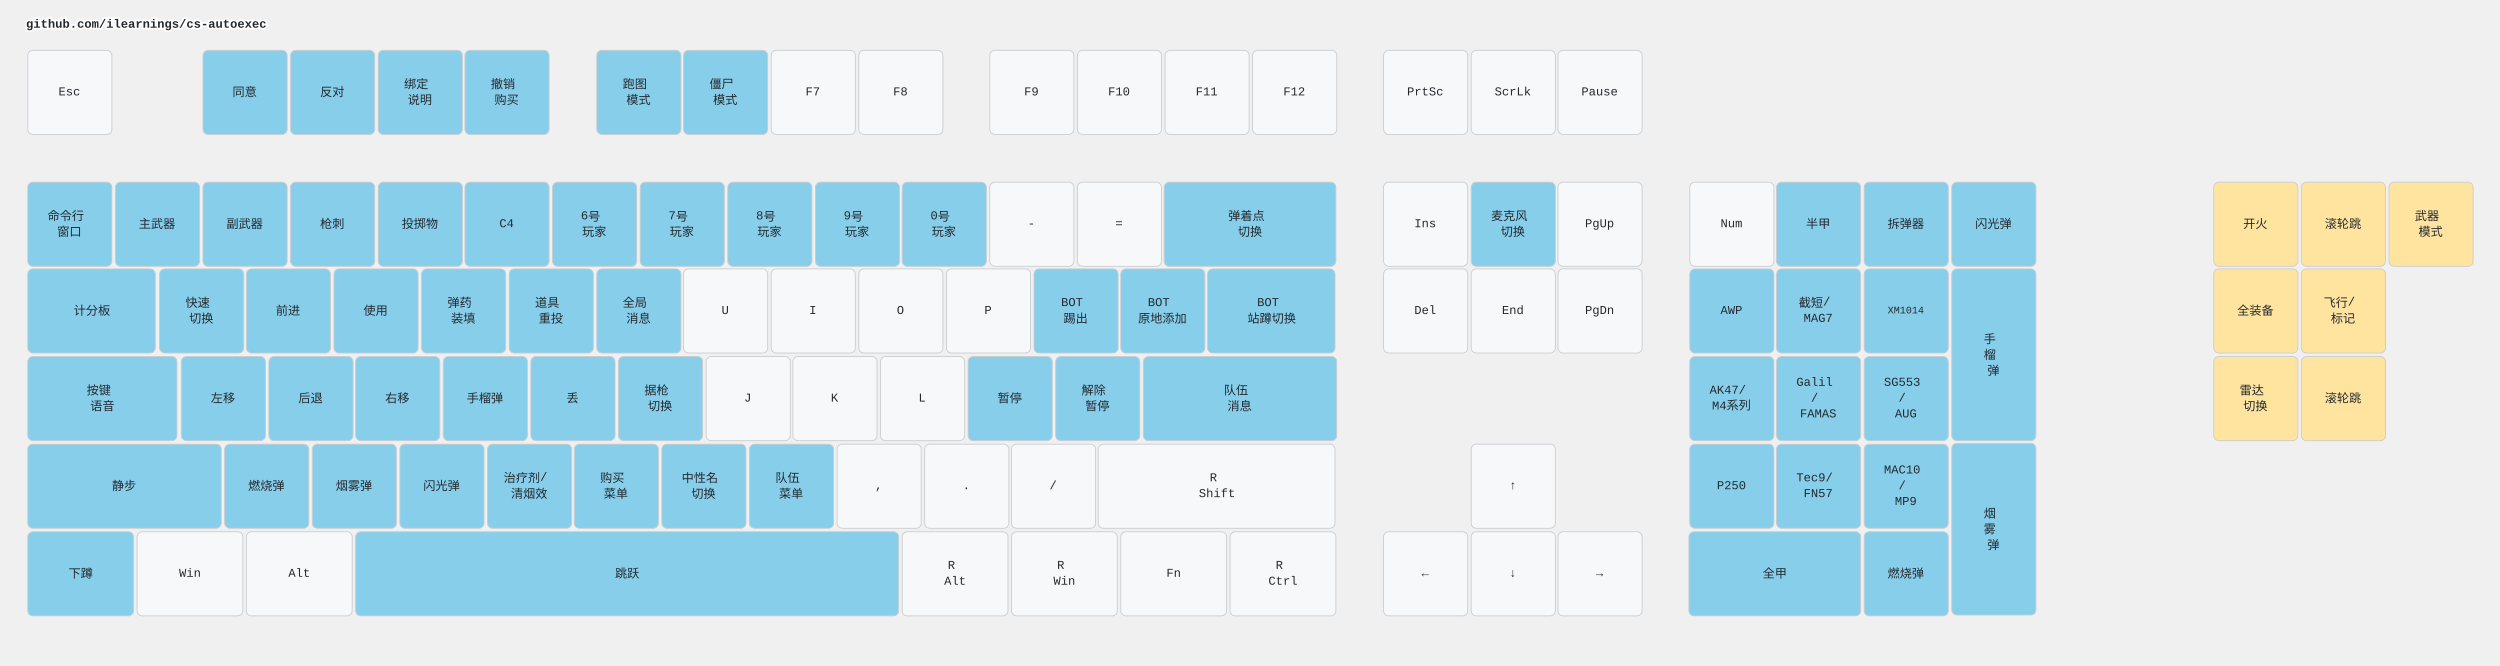
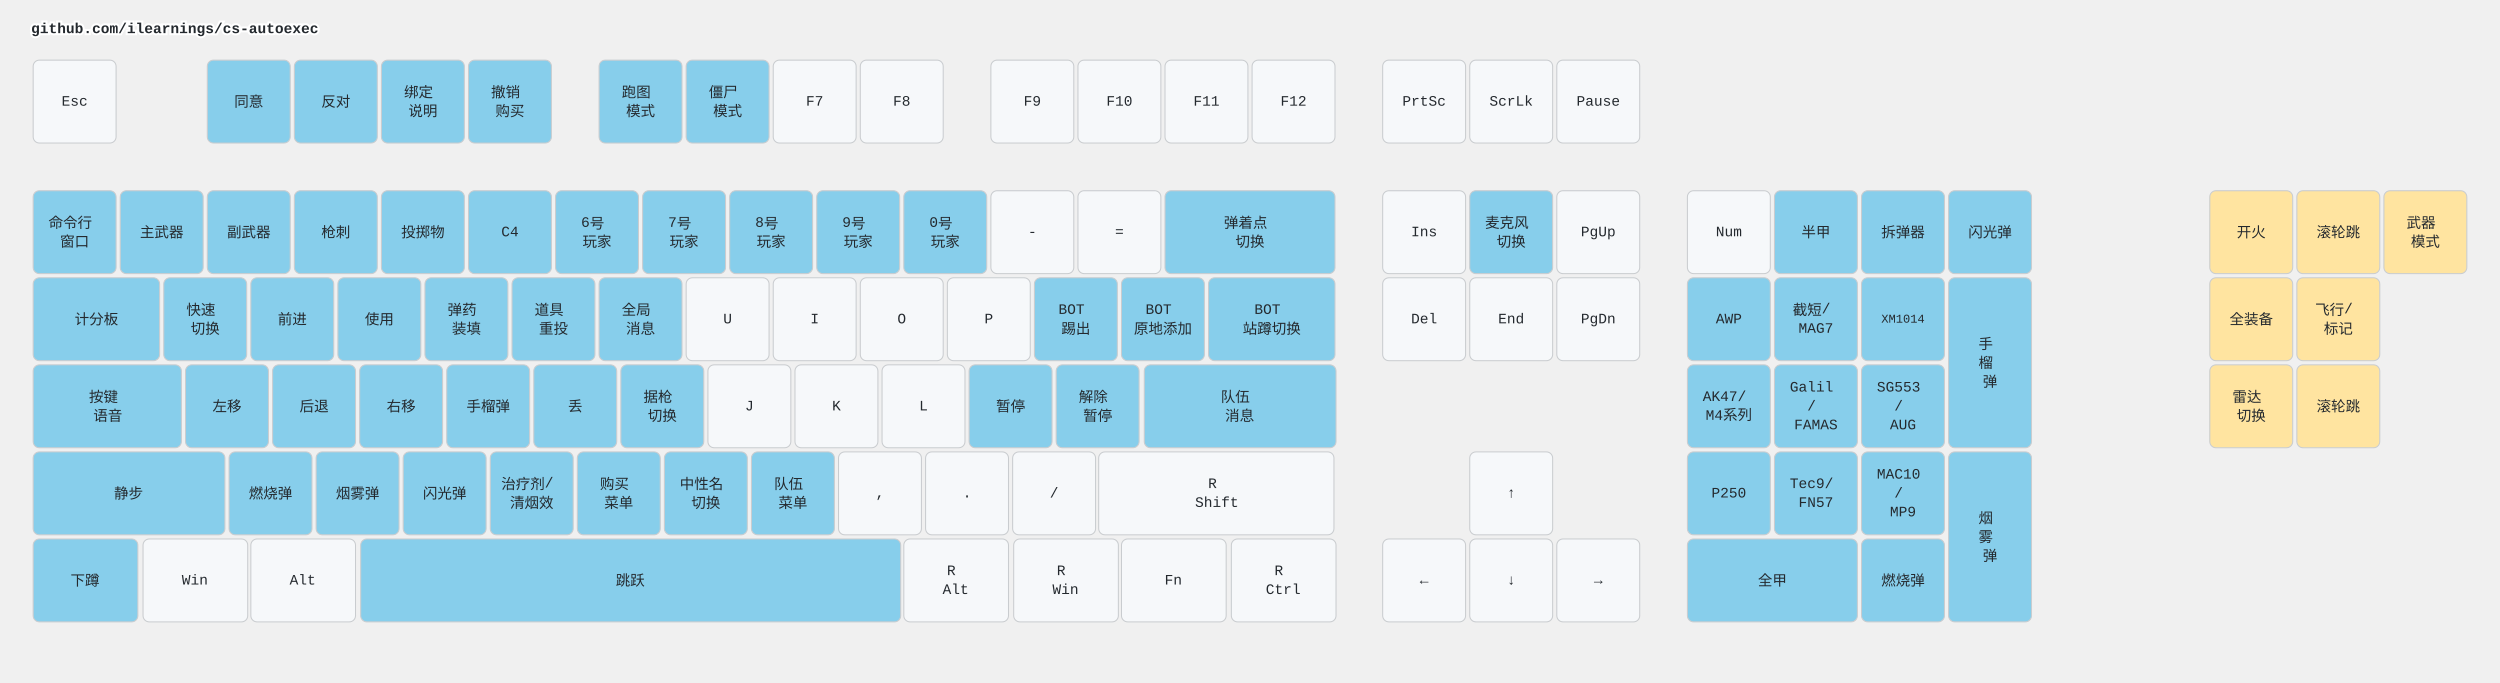
- <svg xmlns="http://www.w3.org/2000/svg" width="2882" height="767" viewBox="0 0 2882 767" class="keymap">
+ <svg xmlns="http://www.w3.org/2000/svg" width="2412" height="658" viewBox="0 0 2412 658" class="keymap">
  <style>/* inherit to force styles through use tags */
svg path {
    fill: inherit;
}

/* font and background color specifications */
svg.keymap {
    font-family: SFMono-Regular,Consolas,Liberation Mono,Menlo,monospace;
    font-size: 14px;
    font-kerning: normal;
    text-rendering: optimizeLegibility;
    fill: #24292e;
}

/* default key styling */
rect.key {
    fill: #f6f8fa;
}

rect.key, rect.combo {
    stroke: #c9cccf;
    stroke-width: 1;
}

/* default key side styling, only used is draw_key_sides is set */
rect.side {
    filter: brightness(90%);
}

/* color accent for combo boxes */
rect.combo, rect.combo-separate {
    fill: #cdf;
}

/* color accent for held keys */
rect.held, rect.combo.held {
    fill: #fdd;
}

/* color accent for ghost (optional) keys */
rect.ghost, rect.combo.ghost {
    stroke-dasharray: 4, 4;
    stroke-width: 2;
}

text {
    text-anchor: middle;
    dominant-baseline: middle;
}

/* styling for layer labels */
text.label {
    font-weight: bold;
    text-anchor: start;
    stroke: white;
    stroke-width: 4;
    paint-order: stroke;
}

/* styling for optional footer */
text.footer {
    text-anchor: end;
    dominant-baseline: auto;
    stroke: white;
    stroke-width: 4;
    paint-order: stroke;
}

/* styling for combo tap, and key non-tap label text */
text.combo, text.hold, text.shifted, text.left, text.right, text.tl, text.tr, text.bl, text.br {
    font-size: 11px;
}

text.hold, text.bl, text.br {
    text-anchor: middle;
    dominant-baseline: auto;
}

text.shifted, text.tl, text.tr {
    text-anchor: middle;
    dominant-baseline: hanging;
}

text.left, text.tl, text.bl {
    text-anchor: start;
}

text.right, text.tr, text.br {
    text-anchor: end;
}

text.layer-activator {
    text-decoration: underline;
}

/* styling for hold/shifted label text in combo box */
text.combo.hold, text.combo.shifted, text.combo.left, text.combo.right {
    font-size: 8px;
}

/* lighter symbol for transparent keys */
text.trans {
    fill: #7b7e81;
}

/* styling for combo dendrons */
path.combo {
    stroke-width: 1;
    stroke: gray;
    fill: none;
}

/* Start Tabler Icons Cleanup */
/* cannot use height/width with glyphs */
.icon-tabler &gt; path {
    fill: inherit;
    stroke: inherit;
    stroke-width: 2;
}
/* hide tabler's default box */
.icon-tabler &gt; path[stroke="none"][fill="none"] {
    visibility: hidden;
}
/* End Tabler Icons Cleanup */

.key .legend {
  font-weight: bold;
}
rect.key.bound {
  fill: #87CEEB;
}
rect.key.mouse {
  fill: #FFE4A0;
}
</style>
  <g transform="translate(30, 0)" class="layer-github.com/ilearnings/cs-autoexec">
    <text x="0" y="28" class="label" id="github.comilearningscs-autoexec">github.com/ilearnings/cs-autoexec</text>
    <g transform="translate(0, 56)">
-       <g transform="translate(50, 50)" class="key keypos-0">
-         <rect rx="6" ry="6" x="-48" y="-48" width="97" height="97" class="key" />
+       <g transform="translate(42, 42)" class="key keypos-0">
+         <rect rx="6" ry="6" x="-40" y="-40" width="80" height="80" class="key" />
        <text x="0" y="0" class="key tap">Esc</text>
      </g>
-       <g transform="translate(252, 50)" class="key bound keypos-1">
-         <rect rx="6" ry="6" x="-48" y="-48" width="97" height="97" class="key bound" />
+       <g transform="translate(210, 42)" class="key bound keypos-1">
+         <rect rx="6" ry="6" x="-40" y="-40" width="80" height="80" class="key bound" />
        <text x="0" y="0" class="key bound tap">同意</text>
      </g>
-       <g transform="translate(353, 50)" class="key bound keypos-2">
-         <rect rx="6" ry="6" x="-48" y="-48" width="97" height="97" class="key bound" />
+       <g transform="translate(294, 42)" class="key bound keypos-2">
+         <rect rx="6" ry="6" x="-40" y="-40" width="80" height="80" class="key bound" />
        <text x="0" y="0" class="key bound tap">反对</text>
      </g>
-       <g transform="translate(454, 50)" class="key bound keypos-3">
-         <rect rx="6" ry="6" x="-48" y="-48" width="97" height="97" class="key bound" />
+       <g transform="translate(378, 42)" class="key bound keypos-3">
+         <rect rx="6" ry="6" x="-40" y="-40" width="80" height="80" class="key bound" />
        <text x="0" y="0" class="key bound tap">
          <tspan x="0" dy="-0.65em">绑定</tspan>
          <tspan x="0" dy="1.3em">说明</tspan>
        </text>
      </g>
-       <g transform="translate(554, 50)" class="key bound keypos-4">
-         <rect rx="6" ry="6" x="-48" y="-48" width="97" height="97" class="key bound" />
+       <g transform="translate(462, 42)" class="key bound keypos-4">
+         <rect rx="6" ry="6" x="-40" y="-40" width="80" height="80" class="key bound" />
        <text x="0" y="0" class="key bound tap">
          <tspan x="0" dy="-0.65em">撤销</tspan>
          <tspan x="0" dy="1.3em">购买</tspan>
        </text>
      </g>
-       <g transform="translate(706, 50)" class="key bound keypos-5">
-         <rect rx="6" ry="6" x="-48" y="-48" width="97" height="97" class="key bound" />
+       <g transform="translate(588, 42)" class="key bound keypos-5">
+         <rect rx="6" ry="6" x="-40" y="-40" width="80" height="80" class="key bound" />
        <text x="0" y="0" class="key bound tap">
          <tspan x="0" dy="-0.65em">跑图</tspan>
          <tspan x="0" dy="1.3em">模式</tspan>
        </text>
      </g>
-       <g transform="translate(806, 50)" class="key bound keypos-6">
-         <rect rx="6" ry="6" x="-48" y="-48" width="97" height="97" class="key bound" />
+       <g transform="translate(672, 42)" class="key bound keypos-6">
+         <rect rx="6" ry="6" x="-40" y="-40" width="80" height="80" class="key bound" />
        <text x="0" y="0" class="key bound tap">
          <tspan x="0" dy="-0.65em">僵尸</tspan>
          <tspan x="0" dy="1.3em">模式</tspan>
        </text>
      </g>
-       <g transform="translate(907, 50)" class="key keypos-7">
-         <rect rx="6" ry="6" x="-48" y="-48" width="97" height="97" class="key" />
+       <g transform="translate(756, 42)" class="key keypos-7">
+         <rect rx="6" ry="6" x="-40" y="-40" width="80" height="80" class="key" />
        <text x="0" y="0" class="key tap">F7</text>
      </g>
-       <g transform="translate(1008, 50)" class="key keypos-8">
-         <rect rx="6" ry="6" x="-48" y="-48" width="97" height="97" class="key" />
+       <g transform="translate(840, 42)" class="key keypos-8">
+         <rect rx="6" ry="6" x="-40" y="-40" width="80" height="80" class="key" />
        <text x="0" y="0" class="key tap">F8</text>
      </g>
-       <g transform="translate(1159, 50)" class="key keypos-9">
-         <rect rx="6" ry="6" x="-48" y="-48" width="97" height="97" class="key" />
+       <g transform="translate(966, 42)" class="key keypos-9">
+         <rect rx="6" ry="6" x="-40" y="-40" width="80" height="80" class="key" />
        <text x="0" y="0" class="key tap">F9</text>
      </g>
-       <g transform="translate(1260, 50)" class="key keypos-10">
-         <rect rx="6" ry="6" x="-48" y="-48" width="97" height="97" class="key" />
+       <g transform="translate(1050, 42)" class="key keypos-10">
+         <rect rx="6" ry="6" x="-40" y="-40" width="80" height="80" class="key" />
        <text x="0" y="0" class="key tap">F10</text>
      </g>
-       <g transform="translate(1361, 50)" class="key keypos-11">
-         <rect rx="6" ry="6" x="-48" y="-48" width="97" height="97" class="key" />
+       <g transform="translate(1134, 42)" class="key keypos-11">
+         <rect rx="6" ry="6" x="-40" y="-40" width="80" height="80" class="key" />
        <text x="0" y="0" class="key tap">F11</text>
      </g>
-       <g transform="translate(1462, 50)" class="key keypos-12">
-         <rect rx="6" ry="6" x="-48" y="-48" width="97" height="97" class="key" />
+       <g transform="translate(1218, 42)" class="key keypos-12">
+         <rect rx="6" ry="6" x="-40" y="-40" width="80" height="80" class="key" />
        <text x="0" y="0" class="key tap">F12</text>
      </g>
-       <g transform="translate(1613, 50)" class="key keypos-13">
-         <rect rx="6" ry="6" x="-48" y="-48" width="97" height="97" class="key" />
+       <g transform="translate(1344, 42)" class="key keypos-13">
+         <rect rx="6" ry="6" x="-40" y="-40" width="80" height="80" class="key" />
        <text x="0" y="0" class="key tap">PrtSc</text>
      </g>
-       <g transform="translate(1714, 50)" class="key keypos-14">
-         <rect rx="6" ry="6" x="-48" y="-48" width="97" height="97" class="key" />
+       <g transform="translate(1428, 42)" class="key keypos-14">
+         <rect rx="6" ry="6" x="-40" y="-40" width="80" height="80" class="key" />
        <text x="0" y="0" class="key tap">ScrLk</text>
      </g>
-       <g transform="translate(1814, 50)" class="key keypos-15">
-         <rect rx="6" ry="6" x="-48" y="-48" width="97" height="97" class="key" />
+       <g transform="translate(1512, 42)" class="key keypos-15">
+         <rect rx="6" ry="6" x="-40" y="-40" width="80" height="80" class="key" />
        <text x="0" y="0" class="key tap">Pause</text>
      </g>
-       <g transform="translate(50, 202)" class="key bound keypos-16">
-         <rect rx="6" ry="6" x="-48" y="-48" width="97" height="97" class="key bound" />
+       <g transform="translate(42, 168)" class="key bound keypos-16">
+         <rect rx="6" ry="6" x="-40" y="-40" width="80" height="80" class="key bound" />
        <text x="0" y="0" class="key bound tap">
          <tspan x="0" dy="-0.65em">命令行</tspan>
          <tspan x="0" dy="1.3em">窗口</tspan>
        </text>
      </g>
-       <g transform="translate(151, 202)" class="key bound keypos-17">
-         <rect rx="6" ry="6" x="-48" y="-48" width="97" height="97" class="key bound" />
+       <g transform="translate(126, 168)" class="key bound keypos-17">
+         <rect rx="6" ry="6" x="-40" y="-40" width="80" height="80" class="key bound" />
        <text x="0" y="0" class="key bound tap">主武器</text>
      </g>
-       <g transform="translate(252, 202)" class="key bound keypos-18">
-         <rect rx="6" ry="6" x="-48" y="-48" width="97" height="97" class="key bound" />
+       <g transform="translate(210, 168)" class="key bound keypos-18">
+         <rect rx="6" ry="6" x="-40" y="-40" width="80" height="80" class="key bound" />
        <text x="0" y="0" class="key bound tap">副武器</text>
      </g>
-       <g transform="translate(353, 202)" class="key bound keypos-19">
-         <rect rx="6" ry="6" x="-48" y="-48" width="97" height="97" class="key bound" />
+       <g transform="translate(294, 168)" class="key bound keypos-19">
+         <rect rx="6" ry="6" x="-40" y="-40" width="80" height="80" class="key bound" />
        <text x="0" y="0" class="key bound tap">枪刺</text>
      </g>
-       <g transform="translate(454, 202)" class="key bound keypos-20">
-         <rect rx="6" ry="6" x="-48" y="-48" width="97" height="97" class="key bound" />
+       <g transform="translate(378, 168)" class="key bound keypos-20">
+         <rect rx="6" ry="6" x="-40" y="-40" width="80" height="80" class="key bound" />
        <text x="0" y="0" class="key bound tap">投掷物</text>
      </g>
-       <g transform="translate(554, 202)" class="key bound keypos-21">
-         <rect rx="6" ry="6" x="-48" y="-48" width="97" height="97" class="key bound" />
+       <g transform="translate(462, 168)" class="key bound keypos-21">
+         <rect rx="6" ry="6" x="-40" y="-40" width="80" height="80" class="key bound" />
        <text x="0" y="0" class="key bound tap">C4</text>
      </g>
-       <g transform="translate(655, 202)" class="key bound keypos-22">
-         <rect rx="6" ry="6" x="-48" y="-48" width="97" height="97" class="key bound" />
+       <g transform="translate(546, 168)" class="key bound keypos-22">
+         <rect rx="6" ry="6" x="-40" y="-40" width="80" height="80" class="key bound" />
        <text x="0" y="0" class="key bound tap">
          <tspan x="0" dy="-0.65em">6号</tspan>
          <tspan x="0" dy="1.3em">玩家</tspan>
        </text>
      </g>
-       <g transform="translate(756, 202)" class="key bound keypos-23">
-         <rect rx="6" ry="6" x="-48" y="-48" width="97" height="97" class="key bound" />
+       <g transform="translate(630, 168)" class="key bound keypos-23">
+         <rect rx="6" ry="6" x="-40" y="-40" width="80" height="80" class="key bound" />
        <text x="0" y="0" class="key bound tap">
          <tspan x="0" dy="-0.65em">7号</tspan>
          <tspan x="0" dy="1.3em">玩家</tspan>
        </text>
      </g>
-       <g transform="translate(857, 202)" class="key bound keypos-24">
-         <rect rx="6" ry="6" x="-48" y="-48" width="97" height="97" class="key bound" />
+       <g transform="translate(714, 168)" class="key bound keypos-24">
+         <rect rx="6" ry="6" x="-40" y="-40" width="80" height="80" class="key bound" />
        <text x="0" y="0" class="key bound tap">
          <tspan x="0" dy="-0.65em">8号</tspan>
          <tspan x="0" dy="1.3em">玩家</tspan>
        </text>
      </g>
-       <g transform="translate(958, 202)" class="key bound keypos-25">
-         <rect rx="6" ry="6" x="-48" y="-48" width="97" height="97" class="key bound" />
+       <g transform="translate(798, 168)" class="key bound keypos-25">
+         <rect rx="6" ry="6" x="-40" y="-40" width="80" height="80" class="key bound" />
        <text x="0" y="0" class="key bound tap">
          <tspan x="0" dy="-0.65em">9号</tspan>
          <tspan x="0" dy="1.3em">玩家</tspan>
        </text>
      </g>
-       <g transform="translate(1058, 202)" class="key bound keypos-26">
-         <rect rx="6" ry="6" x="-48" y="-48" width="97" height="97" class="key bound" />
+       <g transform="translate(882, 168)" class="key bound keypos-26">
+         <rect rx="6" ry="6" x="-40" y="-40" width="80" height="80" class="key bound" />
        <text x="0" y="0" class="key bound tap">
          <tspan x="0" dy="-0.65em">0号</tspan>
          <tspan x="0" dy="1.3em">玩家</tspan>
        </text>
      </g>
-       <g transform="translate(1159, 202)" class="key keypos-27">
-         <rect rx="6" ry="6" x="-48" y="-48" width="97" height="97" class="key" />
+       <g transform="translate(966, 168)" class="key keypos-27">
+         <rect rx="6" ry="6" x="-40" y="-40" width="80" height="80" class="key" />
        <text x="0" y="0" class="key tap">-</text>
      </g>
-       <g transform="translate(1260, 202)" class="key keypos-28">
-         <rect rx="6" ry="6" x="-48" y="-48" width="97" height="97" class="key" />
+       <g transform="translate(1050, 168)" class="key keypos-28">
+         <rect rx="6" ry="6" x="-40" y="-40" width="80" height="80" class="key" />
        <text x="0" y="0" class="key tap">=</text>
      </g>
-       <g transform="translate(1411, 202)" class="key bound keypos-29">
-         <rect rx="6" ry="6" x="-99" y="-48" width="198" height="97" class="key bound" />
+       <g transform="translate(1176, 168)" class="key bound keypos-29">
+         <rect rx="6" ry="6" x="-82" y="-40" width="164" height="80" class="key bound" />
        <text x="0" y="0" class="key bound tap">
          <tspan x="0" dy="-0.65em">弹着点</tspan>
          <tspan x="0" dy="1.3em">切换</tspan>
        </text>
      </g>
-       <g transform="translate(1613, 202)" class="key keypos-30">
-         <rect rx="6" ry="6" x="-48" y="-48" width="97" height="97" class="key" />
+       <g transform="translate(1344, 168)" class="key keypos-30">
+         <rect rx="6" ry="6" x="-40" y="-40" width="80" height="80" class="key" />
        <text x="0" y="0" class="key tap">Ins</text>
      </g>
-       <g transform="translate(1714, 202)" class="key bound keypos-31">
-         <rect rx="6" ry="6" x="-48" y="-48" width="97" height="97" class="key bound" />
+       <g transform="translate(1428, 168)" class="key bound keypos-31">
+         <rect rx="6" ry="6" x="-40" y="-40" width="80" height="80" class="key bound" />
        <text x="0" y="0" class="key bound tap">
          <tspan x="0" dy="-0.65em">麦克风</tspan>
          <tspan x="0" dy="1.3em">切换</tspan>
        </text>
      </g>
-       <g transform="translate(1814, 202)" class="key keypos-32">
-         <rect rx="6" ry="6" x="-48" y="-48" width="97" height="97" class="key" />
+       <g transform="translate(1512, 168)" class="key keypos-32">
+         <rect rx="6" ry="6" x="-40" y="-40" width="80" height="80" class="key" />
        <text x="0" y="0" class="key tap">PgUp</text>
      </g>
-       <g transform="translate(1966, 202)" class="key keypos-33">
-         <rect rx="6" ry="6" x="-48" y="-48" width="97" height="97" class="key" />
+       <g transform="translate(1638, 168)" class="key keypos-33">
+         <rect rx="6" ry="6" x="-40" y="-40" width="80" height="80" class="key" />
        <text x="0" y="0" class="key tap">Num</text>
      </g>
-       <g transform="translate(2066, 202)" class="key bound keypos-34">
-         <rect rx="6" ry="6" x="-48" y="-48" width="97" height="97" class="key bound" />
+       <g transform="translate(1722, 168)" class="key bound keypos-34">
+         <rect rx="6" ry="6" x="-40" y="-40" width="80" height="80" class="key bound" />
        <text x="0" y="0" class="key bound tap">半甲</text>
      </g>
-       <g transform="translate(2167, 202)" class="key bound keypos-35">
-         <rect rx="6" ry="6" x="-48" y="-48" width="97" height="97" class="key bound" />
+       <g transform="translate(1806, 168)" class="key bound keypos-35">
+         <rect rx="6" ry="6" x="-40" y="-40" width="80" height="80" class="key bound" />
        <text x="0" y="0" class="key bound tap">拆弹器</text>
      </g>
-       <g transform="translate(2268, 202)" class="key bound keypos-36">
-         <rect rx="6" ry="6" x="-48" y="-48" width="97" height="97" class="key bound" />
+       <g transform="translate(1890, 168)" class="key bound keypos-36">
+         <rect rx="6" ry="6" x="-40" y="-40" width="80" height="80" class="key bound" />
        <text x="0" y="0" class="key bound tap">闪光弹</text>
      </g>
-       <g transform="translate(76, 302)" class="key bound keypos-37">
-         <rect rx="6" ry="6" x="-74" y="-48" width="147" height="97" class="key bound" />
+       <g transform="translate(63, 252)" class="key bound keypos-37">
+         <rect rx="6" ry="6" x="-61" y="-40" width="122" height="80" class="key bound" />
        <text x="0" y="0" class="key bound tap">计分板</text>
      </g>
-       <g transform="translate(202, 302)" class="key bound keypos-38">
-         <rect rx="6" ry="6" x="-48" y="-48" width="97" height="97" class="key bound" />
+       <g transform="translate(168, 252)" class="key bound keypos-38">
+         <rect rx="6" ry="6" x="-40" y="-40" width="80" height="80" class="key bound" />
        <text x="0" y="0" class="key bound tap">
          <tspan x="0" dy="-0.65em">快速</tspan>
          <tspan x="0" dy="1.3em">切换</tspan>
        </text>
      </g>
-       <g transform="translate(302, 302)" class="key bound keypos-39">
-         <rect rx="6" ry="6" x="-48" y="-48" width="97" height="97" class="key bound" />
+       <g transform="translate(252, 252)" class="key bound keypos-39">
+         <rect rx="6" ry="6" x="-40" y="-40" width="80" height="80" class="key bound" />
        <text x="0" y="0" class="key bound tap">前进</text>
      </g>
-       <g transform="translate(403, 302)" class="key bound keypos-40">
-         <rect rx="6" ry="6" x="-48" y="-48" width="97" height="97" class="key bound" />
+       <g transform="translate(336, 252)" class="key bound keypos-40">
+         <rect rx="6" ry="6" x="-40" y="-40" width="80" height="80" class="key bound" />
        <text x="0" y="0" class="key bound tap">使用</text>
      </g>
-       <g transform="translate(504, 302)" class="key bound keypos-41">
-         <rect rx="6" ry="6" x="-48" y="-48" width="97" height="97" class="key bound" />
+       <g transform="translate(420, 252)" class="key bound keypos-41">
+         <rect rx="6" ry="6" x="-40" y="-40" width="80" height="80" class="key bound" />
        <text x="0" y="0" class="key bound tap">
          <tspan x="0" dy="-0.65em">弹药</tspan>
          <tspan x="0" dy="1.3em">装填</tspan>
        </text>
      </g>
-       <g transform="translate(605, 302)" class="key bound keypos-42">
-         <rect rx="6" ry="6" x="-48" y="-48" width="97" height="97" class="key bound" />
+       <g transform="translate(504, 252)" class="key bound keypos-42">
+         <rect rx="6" ry="6" x="-40" y="-40" width="80" height="80" class="key bound" />
        <text x="0" y="0" class="key bound tap">
          <tspan x="0" dy="-0.65em">道具</tspan>
          <tspan x="0" dy="1.3em">重投</tspan>
        </text>
      </g>
-       <g transform="translate(706, 302)" class="key bound keypos-43">
-         <rect rx="6" ry="6" x="-48" y="-48" width="97" height="97" class="key bound" />
+       <g transform="translate(588, 252)" class="key bound keypos-43">
+         <rect rx="6" ry="6" x="-40" y="-40" width="80" height="80" class="key bound" />
        <text x="0" y="0" class="key bound tap">
          <tspan x="0" dy="-0.65em">全局</tspan>
          <tspan x="0" dy="1.3em">消息</tspan>
        </text>
      </g>
-       <g transform="translate(806, 302)" class="key keypos-44">
-         <rect rx="6" ry="6" x="-48" y="-48" width="97" height="97" class="key" />
+       <g transform="translate(672, 252)" class="key keypos-44">
+         <rect rx="6" ry="6" x="-40" y="-40" width="80" height="80" class="key" />
        <text x="0" y="0" class="key tap">U</text>
      </g>
-       <g transform="translate(907, 302)" class="key keypos-45">
-         <rect rx="6" ry="6" x="-48" y="-48" width="97" height="97" class="key" />
+       <g transform="translate(756, 252)" class="key keypos-45">
+         <rect rx="6" ry="6" x="-40" y="-40" width="80" height="80" class="key" />
        <text x="0" y="0" class="key tap">I</text>
      </g>
-       <g transform="translate(1008, 302)" class="key keypos-46">
-         <rect rx="6" ry="6" x="-48" y="-48" width="97" height="97" class="key" />
+       <g transform="translate(840, 252)" class="key keypos-46">
+         <rect rx="6" ry="6" x="-40" y="-40" width="80" height="80" class="key" />
        <text x="0" y="0" class="key tap">O</text>
      </g>
-       <g transform="translate(1109, 302)" class="key keypos-47">
-         <rect rx="6" ry="6" x="-48" y="-48" width="97" height="97" class="key" />
+       <g transform="translate(924, 252)" class="key keypos-47">
+         <rect rx="6" ry="6" x="-40" y="-40" width="80" height="80" class="key" />
        <text x="0" y="0" class="key tap">P</text>
      </g>
-       <g transform="translate(1210, 302)" class="key bound keypos-48">
-         <rect rx="6" ry="6" x="-48" y="-48" width="97" height="97" class="key bound" />
+       <g transform="translate(1008, 252)" class="key bound keypos-48">
+         <rect rx="6" ry="6" x="-40" y="-40" width="80" height="80" class="key bound" />
        <text x="0" y="0" class="key bound tap">
          <tspan x="0" dy="-0.65em">BOT</tspan>
          <tspan x="0" dy="1.3em">踢出</tspan>
        </text>
      </g>
-       <g transform="translate(1310, 302)" class="key bound keypos-49">
-         <rect rx="6" ry="6" x="-48" y="-48" width="97" height="97" class="key bound" />
+       <g transform="translate(1092, 252)" class="key bound keypos-49">
+         <rect rx="6" ry="6" x="-40" y="-40" width="80" height="80" class="key bound" />
        <text x="0" y="0" class="key bound tap">
          <tspan x="0" dy="-0.65em">BOT</tspan>
          <tspan x="0" dy="1.3em">原地添加</tspan>
        </text>
      </g>
-       <g transform="translate(1436, 302)" class="key bound keypos-50">
-         <rect rx="6" ry="6" x="-74" y="-48" width="147" height="97" class="key bound" />
+       <g transform="translate(1197, 252)" class="key bound keypos-50">
+         <rect rx="6" ry="6" x="-61" y="-40" width="122" height="80" class="key bound" />
        <text x="0" y="0" class="key bound tap">
          <tspan x="0" dy="-0.65em">BOT</tspan>
          <tspan x="0" dy="1.3em">站蹲切换</tspan>
        </text>
      </g>
-       <g transform="translate(1613, 302)" class="key keypos-51">
-         <rect rx="6" ry="6" x="-48" y="-48" width="97" height="97" class="key" />
+       <g transform="translate(1344, 252)" class="key keypos-51">
+         <rect rx="6" ry="6" x="-40" y="-40" width="80" height="80" class="key" />
        <text x="0" y="0" class="key tap">Del</text>
      </g>
-       <g transform="translate(1714, 302)" class="key keypos-52">
-         <rect rx="6" ry="6" x="-48" y="-48" width="97" height="97" class="key" />
+       <g transform="translate(1428, 252)" class="key keypos-52">
+         <rect rx="6" ry="6" x="-40" y="-40" width="80" height="80" class="key" />
        <text x="0" y="0" class="key tap">End</text>
      </g>
-       <g transform="translate(1814, 302)" class="key keypos-53">
-         <rect rx="6" ry="6" x="-48" y="-48" width="97" height="97" class="key" />
+       <g transform="translate(1512, 252)" class="key keypos-53">
+         <rect rx="6" ry="6" x="-40" y="-40" width="80" height="80" class="key" />
        <text x="0" y="0" class="key tap">PgDn</text>
      </g>
-       <g transform="translate(1966, 302)" class="key bound keypos-54">
-         <rect rx="6" ry="6" x="-48" y="-48" width="97" height="97" class="key bound" />
+       <g transform="translate(1638, 252)" class="key bound keypos-54">
+         <rect rx="6" ry="6" x="-40" y="-40" width="80" height="80" class="key bound" />
        <text x="0" y="0" class="key bound tap">AWP</text>
      </g>
-       <g transform="translate(2066, 302)" class="key bound keypos-55">
-         <rect rx="6" ry="6" x="-48" y="-48" width="97" height="97" class="key bound" />
+       <g transform="translate(1722, 252)" class="key bound keypos-55">
+         <rect rx="6" ry="6" x="-40" y="-40" width="80" height="80" class="key bound" />
        <text x="0" y="0" class="key bound tap">
          <tspan x="0" dy="-0.65em">截短/</tspan>
          <tspan x="0" dy="1.3em">MAG7</tspan>
        </text>
      </g>
-       <g transform="translate(2167, 302)" class="key bound keypos-56">
-         <rect rx="6" ry="6" x="-48" y="-48" width="97" height="97" class="key bound" />
+       <g transform="translate(1806, 252)" class="key bound keypos-56">
+         <rect rx="6" ry="6" x="-40" y="-40" width="80" height="80" class="key bound" />
        <text x="0" y="0" class="key bound tap">
          <tspan style="font-size: 83%">XM1014</tspan>
        </text>
      </g>
-       <g transform="translate(2268, 353)" class="key bound keypos-57">
-         <rect rx="6" ry="6" x="-48" y="-99" width="97" height="198" class="key bound" />
+       <g transform="translate(1890, 294)" class="key bound keypos-57">
+         <rect rx="6" ry="6" x="-40" y="-82" width="80" height="164" class="key bound" />
        <text x="0" y="0" class="key bound tap">
          <tspan x="0" dy="-1.3em">手</tspan>
          <tspan x="0" dy="1.3em">榴</tspan>
          <tspan x="0" dy="1.3em">弹</tspan>
        </text>
      </g>
-       <g transform="translate(88, 403)" class="key bound keypos-58">
-         <rect rx="6" ry="6" x="-86" y="-48" width="172" height="97" class="key bound" />
+       <g transform="translate(74, 336)" class="key bound keypos-58">
+         <rect rx="6" ry="6" x="-72" y="-40" width="143" height="80" class="key bound" />
        <text x="0" y="0" class="key bound tap">
          <tspan x="0" dy="-0.65em">按键</tspan>
          <tspan x="0" dy="1.3em">语音</tspan>
        </text>
      </g>
-       <g transform="translate(227, 403)" class="key bound keypos-59">
-         <rect rx="6" ry="6" x="-48" y="-48" width="97" height="97" class="key bound" />
+       <g transform="translate(189, 336)" class="key bound keypos-59">
+         <rect rx="6" ry="6" x="-40" y="-40" width="80" height="80" class="key bound" />
        <text x="0" y="0" class="key bound tap">左移</text>
      </g>
-       <g transform="translate(328, 403)" class="key bound keypos-60">
-         <rect rx="6" ry="6" x="-48" y="-48" width="97" height="97" class="key bound" />
+       <g transform="translate(273, 336)" class="key bound keypos-60">
+         <rect rx="6" ry="6" x="-40" y="-40" width="80" height="80" class="key bound" />
        <text x="0" y="0" class="key bound tap">后退</text>
      </g>
-       <g transform="translate(428, 403)" class="key bound keypos-61">
-         <rect rx="6" ry="6" x="-48" y="-48" width="97" height="97" class="key bound" />
+       <g transform="translate(357, 336)" class="key bound keypos-61">
+         <rect rx="6" ry="6" x="-40" y="-40" width="80" height="80" class="key bound" />
        <text x="0" y="0" class="key bound tap">右移</text>
      </g>
-       <g transform="translate(529, 403)" class="key bound keypos-62">
-         <rect rx="6" ry="6" x="-48" y="-48" width="97" height="97" class="key bound" />
+       <g transform="translate(441, 336)" class="key bound keypos-62">
+         <rect rx="6" ry="6" x="-40" y="-40" width="80" height="80" class="key bound" />
        <text x="0" y="0" class="key bound tap">手榴弹</text>
      </g>
-       <g transform="translate(630, 403)" class="key bound keypos-63">
-         <rect rx="6" ry="6" x="-48" y="-48" width="97" height="97" class="key bound" />
+       <g transform="translate(525, 336)" class="key bound keypos-63">
+         <rect rx="6" ry="6" x="-40" y="-40" width="80" height="80" class="key bound" />
        <text x="0" y="0" class="key bound tap">丢</text>
      </g>
-       <g transform="translate(731, 403)" class="key bound keypos-64">
-         <rect rx="6" ry="6" x="-48" y="-48" width="97" height="97" class="key bound" />
+       <g transform="translate(609, 336)" class="key bound keypos-64">
+         <rect rx="6" ry="6" x="-40" y="-40" width="80" height="80" class="key bound" />
        <text x="0" y="0" class="key bound tap">
          <tspan x="0" dy="-0.65em">据枪</tspan>
          <tspan x="0" dy="1.3em">切换</tspan>
        </text>
      </g>
-       <g transform="translate(832, 403)" class="key keypos-65">
-         <rect rx="6" ry="6" x="-48" y="-48" width="97" height="97" class="key" />
+       <g transform="translate(693, 336)" class="key keypos-65">
+         <rect rx="6" ry="6" x="-40" y="-40" width="80" height="80" class="key" />
        <text x="0" y="0" class="key tap">J</text>
      </g>
-       <g transform="translate(932, 403)" class="key keypos-66">
-         <rect rx="6" ry="6" x="-48" y="-48" width="97" height="97" class="key" />
+       <g transform="translate(777, 336)" class="key keypos-66">
+         <rect rx="6" ry="6" x="-40" y="-40" width="80" height="80" class="key" />
        <text x="0" y="0" class="key tap">K</text>
      </g>
-       <g transform="translate(1033, 403)" class="key keypos-67">
-         <rect rx="6" ry="6" x="-48" y="-48" width="97" height="97" class="key" />
+       <g transform="translate(861, 336)" class="key keypos-67">
+         <rect rx="6" ry="6" x="-40" y="-40" width="80" height="80" class="key" />
        <text x="0" y="0" class="key tap">L</text>
      </g>
-       <g transform="translate(1134, 403)" class="key bound keypos-68">
-         <rect rx="6" ry="6" x="-48" y="-48" width="97" height="97" class="key bound" />
+       <g transform="translate(945, 336)" class="key bound keypos-68">
+         <rect rx="6" ry="6" x="-40" y="-40" width="80" height="80" class="key bound" />
        <text x="0" y="0" class="key bound tap">暂停</text>
      </g>
-       <g transform="translate(1235, 403)" class="key bound keypos-69">
-         <rect rx="6" ry="6" x="-48" y="-48" width="97" height="97" class="key bound" />
+       <g transform="translate(1029, 336)" class="key bound keypos-69">
+         <rect rx="6" ry="6" x="-40" y="-40" width="80" height="80" class="key bound" />
        <text x="0" y="0" class="key bound tap">
          <tspan x="0" dy="-0.65em">解除</tspan>
          <tspan x="0" dy="1.3em">暂停</tspan>
        </text>
      </g>
-       <g transform="translate(1399, 403)" class="key bound keypos-70">
-         <rect rx="6" ry="6" x="-111" y="-48" width="223" height="97" class="key bound" />
+       <g transform="translate(1166, 336)" class="key bound keypos-70">
+         <rect rx="6" ry="6" x="-92" y="-40" width="185" height="80" class="key bound" />
        <text x="0" y="0" class="key bound tap">
          <tspan x="0" dy="-0.65em">队伍</tspan>
          <tspan x="0" dy="1.3em">消息</tspan>
        </text>
      </g>
-       <g transform="translate(1966, 403)" class="key bound keypos-71">
-         <rect rx="6" ry="6" x="-48" y="-48" width="97" height="97" class="key bound" />
+       <g transform="translate(1638, 336)" class="key bound keypos-71">
+         <rect rx="6" ry="6" x="-40" y="-40" width="80" height="80" class="key bound" />
        <text x="0" y="0" class="key bound tap">
          <tspan x="0" dy="-0.65em">AK47/</tspan>
          <tspan x="0" dy="1.3em">M4系列</tspan>
        </text>
      </g>
-       <g transform="translate(2066, 403)" class="key bound keypos-72">
-         <rect rx="6" ry="6" x="-48" y="-48" width="97" height="97" class="key bound" />
+       <g transform="translate(1722, 336)" class="key bound keypos-72">
+         <rect rx="6" ry="6" x="-40" y="-40" width="80" height="80" class="key bound" />
        <text x="0" y="0" class="key bound tap">
          <tspan x="0" dy="-1.3em">Galil</tspan>
          <tspan x="0" dy="1.3em">/</tspan>
          <tspan x="0" dy="1.3em">FAMAS</tspan>
        </text>
      </g>
-       <g transform="translate(2167, 403)" class="key bound keypos-73">
-         <rect rx="6" ry="6" x="-48" y="-48" width="97" height="97" class="key bound" />
+       <g transform="translate(1806, 336)" class="key bound keypos-73">
+         <rect rx="6" ry="6" x="-40" y="-40" width="80" height="80" class="key bound" />
        <text x="0" y="0" class="key bound tap">
          <tspan x="0" dy="-1.3em">SG553</tspan>
          <tspan x="0" dy="1.3em">/</tspan>
          <tspan x="0" dy="1.3em">AUG</tspan>
        </text>
      </g>
-       <g transform="translate(113, 504)" class="key bound keypos-74">
-         <rect rx="6" ry="6" x="-111" y="-48" width="223" height="97" class="key bound" />
+       <g transform="translate(94, 420)" class="key bound keypos-74">
+         <rect rx="6" ry="6" x="-92" y="-40" width="185" height="80" class="key bound" />
        <text x="0" y="0" class="key bound tap">静步</text>
      </g>
-       <g transform="translate(277, 504)" class="key bound keypos-75">
-         <rect rx="6" ry="6" x="-48" y="-48" width="97" height="97" class="key bound" />
+       <g transform="translate(231, 420)" class="key bound keypos-75">
+         <rect rx="6" ry="6" x="-40" y="-40" width="80" height="80" class="key bound" />
        <text x="0" y="0" class="key bound tap">燃烧弹</text>
      </g>
-       <g transform="translate(378, 504)" class="key bound keypos-76">
-         <rect rx="6" ry="6" x="-48" y="-48" width="97" height="97" class="key bound" />
+       <g transform="translate(315, 420)" class="key bound keypos-76">
+         <rect rx="6" ry="6" x="-40" y="-40" width="80" height="80" class="key bound" />
        <text x="0" y="0" class="key bound tap">烟雾弹</text>
      </g>
-       <g transform="translate(479, 504)" class="key bound keypos-77">
-         <rect rx="6" ry="6" x="-48" y="-48" width="97" height="97" class="key bound" />
+       <g transform="translate(399, 420)" class="key bound keypos-77">
+         <rect rx="6" ry="6" x="-40" y="-40" width="80" height="80" class="key bound" />
        <text x="0" y="0" class="key bound tap">闪光弹</text>
      </g>
-       <g transform="translate(580, 504)" class="key bound keypos-78">
-         <rect rx="6" ry="6" x="-48" y="-48" width="97" height="97" class="key bound" />
+       <g transform="translate(483, 420)" class="key bound keypos-78">
+         <rect rx="6" ry="6" x="-40" y="-40" width="80" height="80" class="key bound" />
        <text x="0" y="0" class="key bound tap">
          <tspan x="0" dy="-0.65em">治疗剂/</tspan>
          <tspan x="0" dy="1.3em">清烟效</tspan>
        </text>
      </g>
-       <g transform="translate(680, 504)" class="key bound keypos-79">
-         <rect rx="6" ry="6" x="-48" y="-48" width="97" height="97" class="key bound" />
+       <g transform="translate(567, 420)" class="key bound keypos-79">
+         <rect rx="6" ry="6" x="-40" y="-40" width="80" height="80" class="key bound" />
        <text x="0" y="0" class="key bound tap">
          <tspan x="0" dy="-0.65em">购买</tspan>
          <tspan x="0" dy="1.3em">菜单</tspan>
        </text>
      </g>
-       <g transform="translate(781, 504)" class="key bound keypos-80">
-         <rect rx="6" ry="6" x="-48" y="-48" width="97" height="97" class="key bound" />
+       <g transform="translate(651, 420)" class="key bound keypos-80">
+         <rect rx="6" ry="6" x="-40" y="-40" width="80" height="80" class="key bound" />
        <text x="0" y="0" class="key bound tap">
          <tspan x="0" dy="-0.65em">中性名</tspan>
          <tspan x="0" dy="1.3em">切换</tspan>
        </text>
      </g>
-       <g transform="translate(882, 504)" class="key bound keypos-81">
-         <rect rx="6" ry="6" x="-48" y="-48" width="97" height="97" class="key bound" />
+       <g transform="translate(735, 420)" class="key bound keypos-81">
+         <rect rx="6" ry="6" x="-40" y="-40" width="80" height="80" class="key bound" />
        <text x="0" y="0" class="key bound tap">
          <tspan x="0" dy="-0.65em">队伍</tspan>
          <tspan x="0" dy="1.3em">菜单</tspan>
        </text>
      </g>
-       <g transform="translate(983, 504)" class="key keypos-82">
-         <rect rx="6" ry="6" x="-48" y="-48" width="97" height="97" class="key" />
+       <g transform="translate(819, 420)" class="key keypos-82">
+         <rect rx="6" ry="6" x="-40" y="-40" width="80" height="80" class="key" />
        <text x="0" y="0" class="key tap">,</text>
      </g>
-       <g transform="translate(1084, 504)" class="key keypos-83">
-         <rect rx="6" ry="6" x="-48" y="-48" width="97" height="97" class="key" />
+       <g transform="translate(903, 420)" class="key keypos-83">
+         <rect rx="6" ry="6" x="-40" y="-40" width="80" height="80" class="key" />
        <text x="0" y="0" class="key tap">.</text>
      </g>
-       <g transform="translate(1184, 504)" class="key keypos-84">
-         <rect rx="6" ry="6" x="-48" y="-48" width="97" height="97" class="key" />
+       <g transform="translate(987, 420)" class="key keypos-84">
+         <rect rx="6" ry="6" x="-40" y="-40" width="80" height="80" class="key" />
        <text x="0" y="0" class="key tap">/</text>
      </g>
-       <g transform="translate(1373, 504)" class="key keypos-85">
-         <rect rx="6" ry="6" x="-137" y="-48" width="273" height="97" class="key" />
+       <g transform="translate(1144, 420)" class="key keypos-85">
+         <rect rx="6" ry="6" x="-114" y="-40" width="227" height="80" class="key" />
        <text x="0" y="0" class="key tap">
          <tspan x="0" dy="-0.65em">R</tspan>
          <tspan x="0" dy="1.3em">Shift</tspan>
        </text>
      </g>
-       <g transform="translate(1714, 504)" class="key keypos-86">
-         <rect rx="6" ry="6" x="-48" y="-48" width="97" height="97" class="key" />
+       <g transform="translate(1428, 420)" class="key keypos-86">
+         <rect rx="6" ry="6" x="-40" y="-40" width="80" height="80" class="key" />
        <text x="0" y="0" class="key tap">↑</text>
      </g>
-       <g transform="translate(1966, 504)" class="key bound keypos-87">
-         <rect rx="6" ry="6" x="-48" y="-48" width="97" height="97" class="key bound" />
+       <g transform="translate(1638, 420)" class="key bound keypos-87">
+         <rect rx="6" ry="6" x="-40" y="-40" width="80" height="80" class="key bound" />
        <text x="0" y="0" class="key bound tap">P250</text>
      </g>
-       <g transform="translate(2066, 504)" class="key bound keypos-88">
-         <rect rx="6" ry="6" x="-48" y="-48" width="97" height="97" class="key bound" />
+       <g transform="translate(1722, 420)" class="key bound keypos-88">
+         <rect rx="6" ry="6" x="-40" y="-40" width="80" height="80" class="key bound" />
        <text x="0" y="0" class="key bound tap">
          <tspan x="0" dy="-0.65em">Tec9/</tspan>
          <tspan x="0" dy="1.3em">FN57</tspan>
        </text>
      </g>
-       <g transform="translate(2167, 504)" class="key bound keypos-89">
-         <rect rx="6" ry="6" x="-48" y="-48" width="97" height="97" class="key bound" />
+       <g transform="translate(1806, 420)" class="key bound keypos-89">
+         <rect rx="6" ry="6" x="-40" y="-40" width="80" height="80" class="key bound" />
        <text x="0" y="0" class="key bound tap">
          <tspan x="0" dy="-1.3em">MAC10</tspan>
          <tspan x="0" dy="1.3em">/</tspan>
          <tspan x="0" dy="1.3em">MP9</tspan>
        </text>
      </g>
-       <g transform="translate(2268, 554)" class="key bound keypos-90">
-         <rect rx="6" ry="6" x="-48" y="-99" width="97" height="198" class="key bound" />
+       <g transform="translate(1890, 462)" class="key bound keypos-90">
+         <rect rx="6" ry="6" x="-40" y="-82" width="80" height="164" class="key bound" />
        <text x="0" y="0" class="key bound tap">
          <tspan x="0" dy="-1.3em">烟</tspan>
          <tspan x="0" dy="1.3em">雾</tspan>
          <tspan x="0" dy="1.3em">弹</tspan>
        </text>
      </g>
-       <g transform="translate(63, 605)" class="key bound keypos-91">
-         <rect rx="6" ry="6" x="-61" y="-48" width="122" height="97" class="key bound" />
+       <g transform="translate(52, 504)" class="key bound keypos-91">
+         <rect rx="6" ry="6" x="-50" y="-40" width="101" height="80" class="key bound" />
        <text x="0" y="0" class="key bound tap">下蹲</text>
      </g>
-       <g transform="translate(189, 605)" class="key keypos-92">
-         <rect rx="6" ry="6" x="-61" y="-48" width="122" height="97" class="key" />
+       <g transform="translate(158, 504)" class="key keypos-92">
+         <rect rx="6" ry="6" x="-50" y="-40" width="101" height="80" class="key" />
        <text x="0" y="0" class="key tap">Win</text>
      </g>
-       <g transform="translate(315, 605)" class="key keypos-93">
-         <rect rx="6" ry="6" x="-61" y="-48" width="122" height="97" class="key" />
+       <g transform="translate(262, 504)" class="key keypos-93">
+         <rect rx="6" ry="6" x="-50" y="-40" width="101" height="80" class="key" />
        <text x="0" y="0" class="key tap">Alt</text>
      </g>
-       <g transform="translate(693, 605)" class="key bound keypos-94">
-         <rect rx="6" ry="6" x="-313" y="-48" width="626" height="97" class="key bound" />
+       <g transform="translate(578, 504)" class="key bound keypos-94">
+         <rect rx="6" ry="6" x="-260" y="-40" width="521" height="80" class="key bound" />
        <text x="0" y="0" class="key bound tap">跳跃</text>
      </g>
-       <g transform="translate(1071, 605)" class="key keypos-95">
-         <rect rx="6" ry="6" x="-61" y="-48" width="122" height="97" class="key" />
+       <g transform="translate(892, 504)" class="key keypos-95">
+         <rect rx="6" ry="6" x="-50" y="-40" width="101" height="80" class="key" />
        <text x="0" y="0" class="key tap">
          <tspan x="0" dy="-0.65em">R</tspan>
          <tspan x="0" dy="1.3em">Alt</tspan>
        </text>
      </g>
-       <g transform="translate(1197, 605)" class="key keypos-96">
-         <rect rx="6" ry="6" x="-61" y="-48" width="122" height="97" class="key" />
+       <g transform="translate(998, 504)" class="key keypos-96">
+         <rect rx="6" ry="6" x="-50" y="-40" width="101" height="80" class="key" />
        <text x="0" y="0" class="key tap">
          <tspan x="0" dy="-0.65em">R</tspan>
          <tspan x="0" dy="1.3em">Win</tspan>
        </text>
      </g>
-       <g transform="translate(1323, 605)" class="key keypos-97">
-         <rect rx="6" ry="6" x="-61" y="-48" width="122" height="97" class="key" />
+       <g transform="translate(1102, 504)" class="key keypos-97">
+         <rect rx="6" ry="6" x="-50" y="-40" width="101" height="80" class="key" />
        <text x="0" y="0" class="key tap">Fn</text>
      </g>
-       <g transform="translate(1449, 605)" class="key keypos-98">
-         <rect rx="6" ry="6" x="-61" y="-48" width="122" height="97" class="key" />
+       <g transform="translate(1208, 504)" class="key keypos-98">
+         <rect rx="6" ry="6" x="-50" y="-40" width="101" height="80" class="key" />
        <text x="0" y="0" class="key tap">
          <tspan x="0" dy="-0.65em">R</tspan>
          <tspan x="0" dy="1.3em">Ctrl</tspan>
        </text>
      </g>
-       <g transform="translate(1613, 605)" class="key keypos-99">
-         <rect rx="6" ry="6" x="-48" y="-48" width="97" height="97" class="key" />
+       <g transform="translate(1344, 504)" class="key keypos-99">
+         <rect rx="6" ry="6" x="-40" y="-40" width="80" height="80" class="key" />
        <text x="0" y="0" class="key tap">←</text>
      </g>
-       <g transform="translate(1714, 605)" class="key keypos-100">
-         <rect rx="6" ry="6" x="-48" y="-48" width="97" height="97" class="key" />
+       <g transform="translate(1428, 504)" class="key keypos-100">
+         <rect rx="6" ry="6" x="-40" y="-40" width="80" height="80" class="key" />
        <text x="0" y="0" class="key tap">↓</text>
      </g>
-       <g transform="translate(1814, 605)" class="key keypos-101">
-         <rect rx="6" ry="6" x="-48" y="-48" width="97" height="97" class="key" />
+       <g transform="translate(1512, 504)" class="key keypos-101">
+         <rect rx="6" ry="6" x="-40" y="-40" width="80" height="80" class="key" />
        <text x="0" y="0" class="key tap">→</text>
      </g>
-       <g transform="translate(2016, 605)" class="key bound keypos-102">
-         <rect rx="6" ry="6" x="-99" y="-48" width="198" height="97" class="key bound" />
+       <g transform="translate(1680, 504)" class="key bound keypos-102">
+         <rect rx="6" ry="6" x="-82" y="-40" width="164" height="80" class="key bound" />
        <text x="0" y="0" class="key bound tap">全甲</text>
      </g>
-       <g transform="translate(2167, 605)" class="key bound keypos-103">
-         <rect rx="6" ry="6" x="-48" y="-48" width="97" height="97" class="key bound" />
+       <g transform="translate(1806, 504)" class="key bound keypos-103">
+         <rect rx="6" ry="6" x="-40" y="-40" width="80" height="80" class="key bound" />
        <text x="0" y="0" class="key bound tap">燃烧弹</text>
      </g>
-       <g transform="translate(2570, 202)" class="key mouse keypos-104">
-         <rect rx="6" ry="6" x="-48" y="-48" width="97" height="97" class="key mouse" />
+       <g transform="translate(2142, 168)" class="key mouse keypos-104">
+         <rect rx="6" ry="6" x="-40" y="-40" width="80" height="80" class="key mouse" />
        <text x="0" y="0" class="key mouse tap">开火</text>
      </g>
-       <g transform="translate(2671, 202)" class="key mouse keypos-105">
-         <rect rx="6" ry="6" x="-48" y="-48" width="97" height="97" class="key mouse" />
+       <g transform="translate(2226, 168)" class="key mouse keypos-105">
+         <rect rx="6" ry="6" x="-40" y="-40" width="80" height="80" class="key mouse" />
        <text x="0" y="0" class="key mouse tap">滚轮跳</text>
      </g>
-       <g transform="translate(2772, 202)" class="key mouse keypos-106">
-         <rect rx="6" ry="6" x="-48" y="-48" width="97" height="97" class="key mouse" />
+       <g transform="translate(2310, 168)" class="key mouse keypos-106">
+         <rect rx="6" ry="6" x="-40" y="-40" width="80" height="80" class="key mouse" />
        <text x="0" y="0" class="key mouse tap">
          <tspan x="0" dy="-0.65em">武器</tspan>
          <tspan x="0" dy="1.3em">模式</tspan>
        </text>
      </g>
-       <g transform="translate(2570, 302)" class="key mouse keypos-107">
-         <rect rx="6" ry="6" x="-48" y="-48" width="97" height="97" class="key mouse" />
+       <g transform="translate(2142, 252)" class="key mouse keypos-107">
+         <rect rx="6" ry="6" x="-40" y="-40" width="80" height="80" class="key mouse" />
        <text x="0" y="0" class="key mouse tap">全装备</text>
      </g>
-       <g transform="translate(2671, 302)" class="key mouse keypos-108">
-         <rect rx="6" ry="6" x="-48" y="-48" width="97" height="97" class="key mouse" />
+       <g transform="translate(2226, 252)" class="key mouse keypos-108">
+         <rect rx="6" ry="6" x="-40" y="-40" width="80" height="80" class="key mouse" />
        <text x="0" y="0" class="key mouse tap">
          <tspan x="0" dy="-0.65em">飞行/</tspan>
          <tspan x="0" dy="1.3em">标记</tspan>
        </text>
      </g>
-       <g transform="translate(2570, 403)" class="key mouse keypos-109">
-         <rect rx="6" ry="6" x="-48" y="-48" width="97" height="97" class="key mouse" />
+       <g transform="translate(2142, 336)" class="key mouse keypos-109">
+         <rect rx="6" ry="6" x="-40" y="-40" width="80" height="80" class="key mouse" />
        <text x="0" y="0" class="key mouse tap">
          <tspan x="0" dy="-0.65em">雷达</tspan>
          <tspan x="0" dy="1.3em">切换</tspan>
        </text>
      </g>
-       <g transform="translate(2671, 403)" class="key mouse keypos-110">
-         <rect rx="6" ry="6" x="-48" y="-48" width="97" height="97" class="key mouse" />
+       <g transform="translate(2226, 336)" class="key mouse keypos-110">
+         <rect rx="6" ry="6" x="-40" y="-40" width="80" height="80" class="key mouse" />
        <text x="0" y="0" class="key mouse tap">滚轮跳</text>
      </g>
    </g>
  </g>
</svg>
